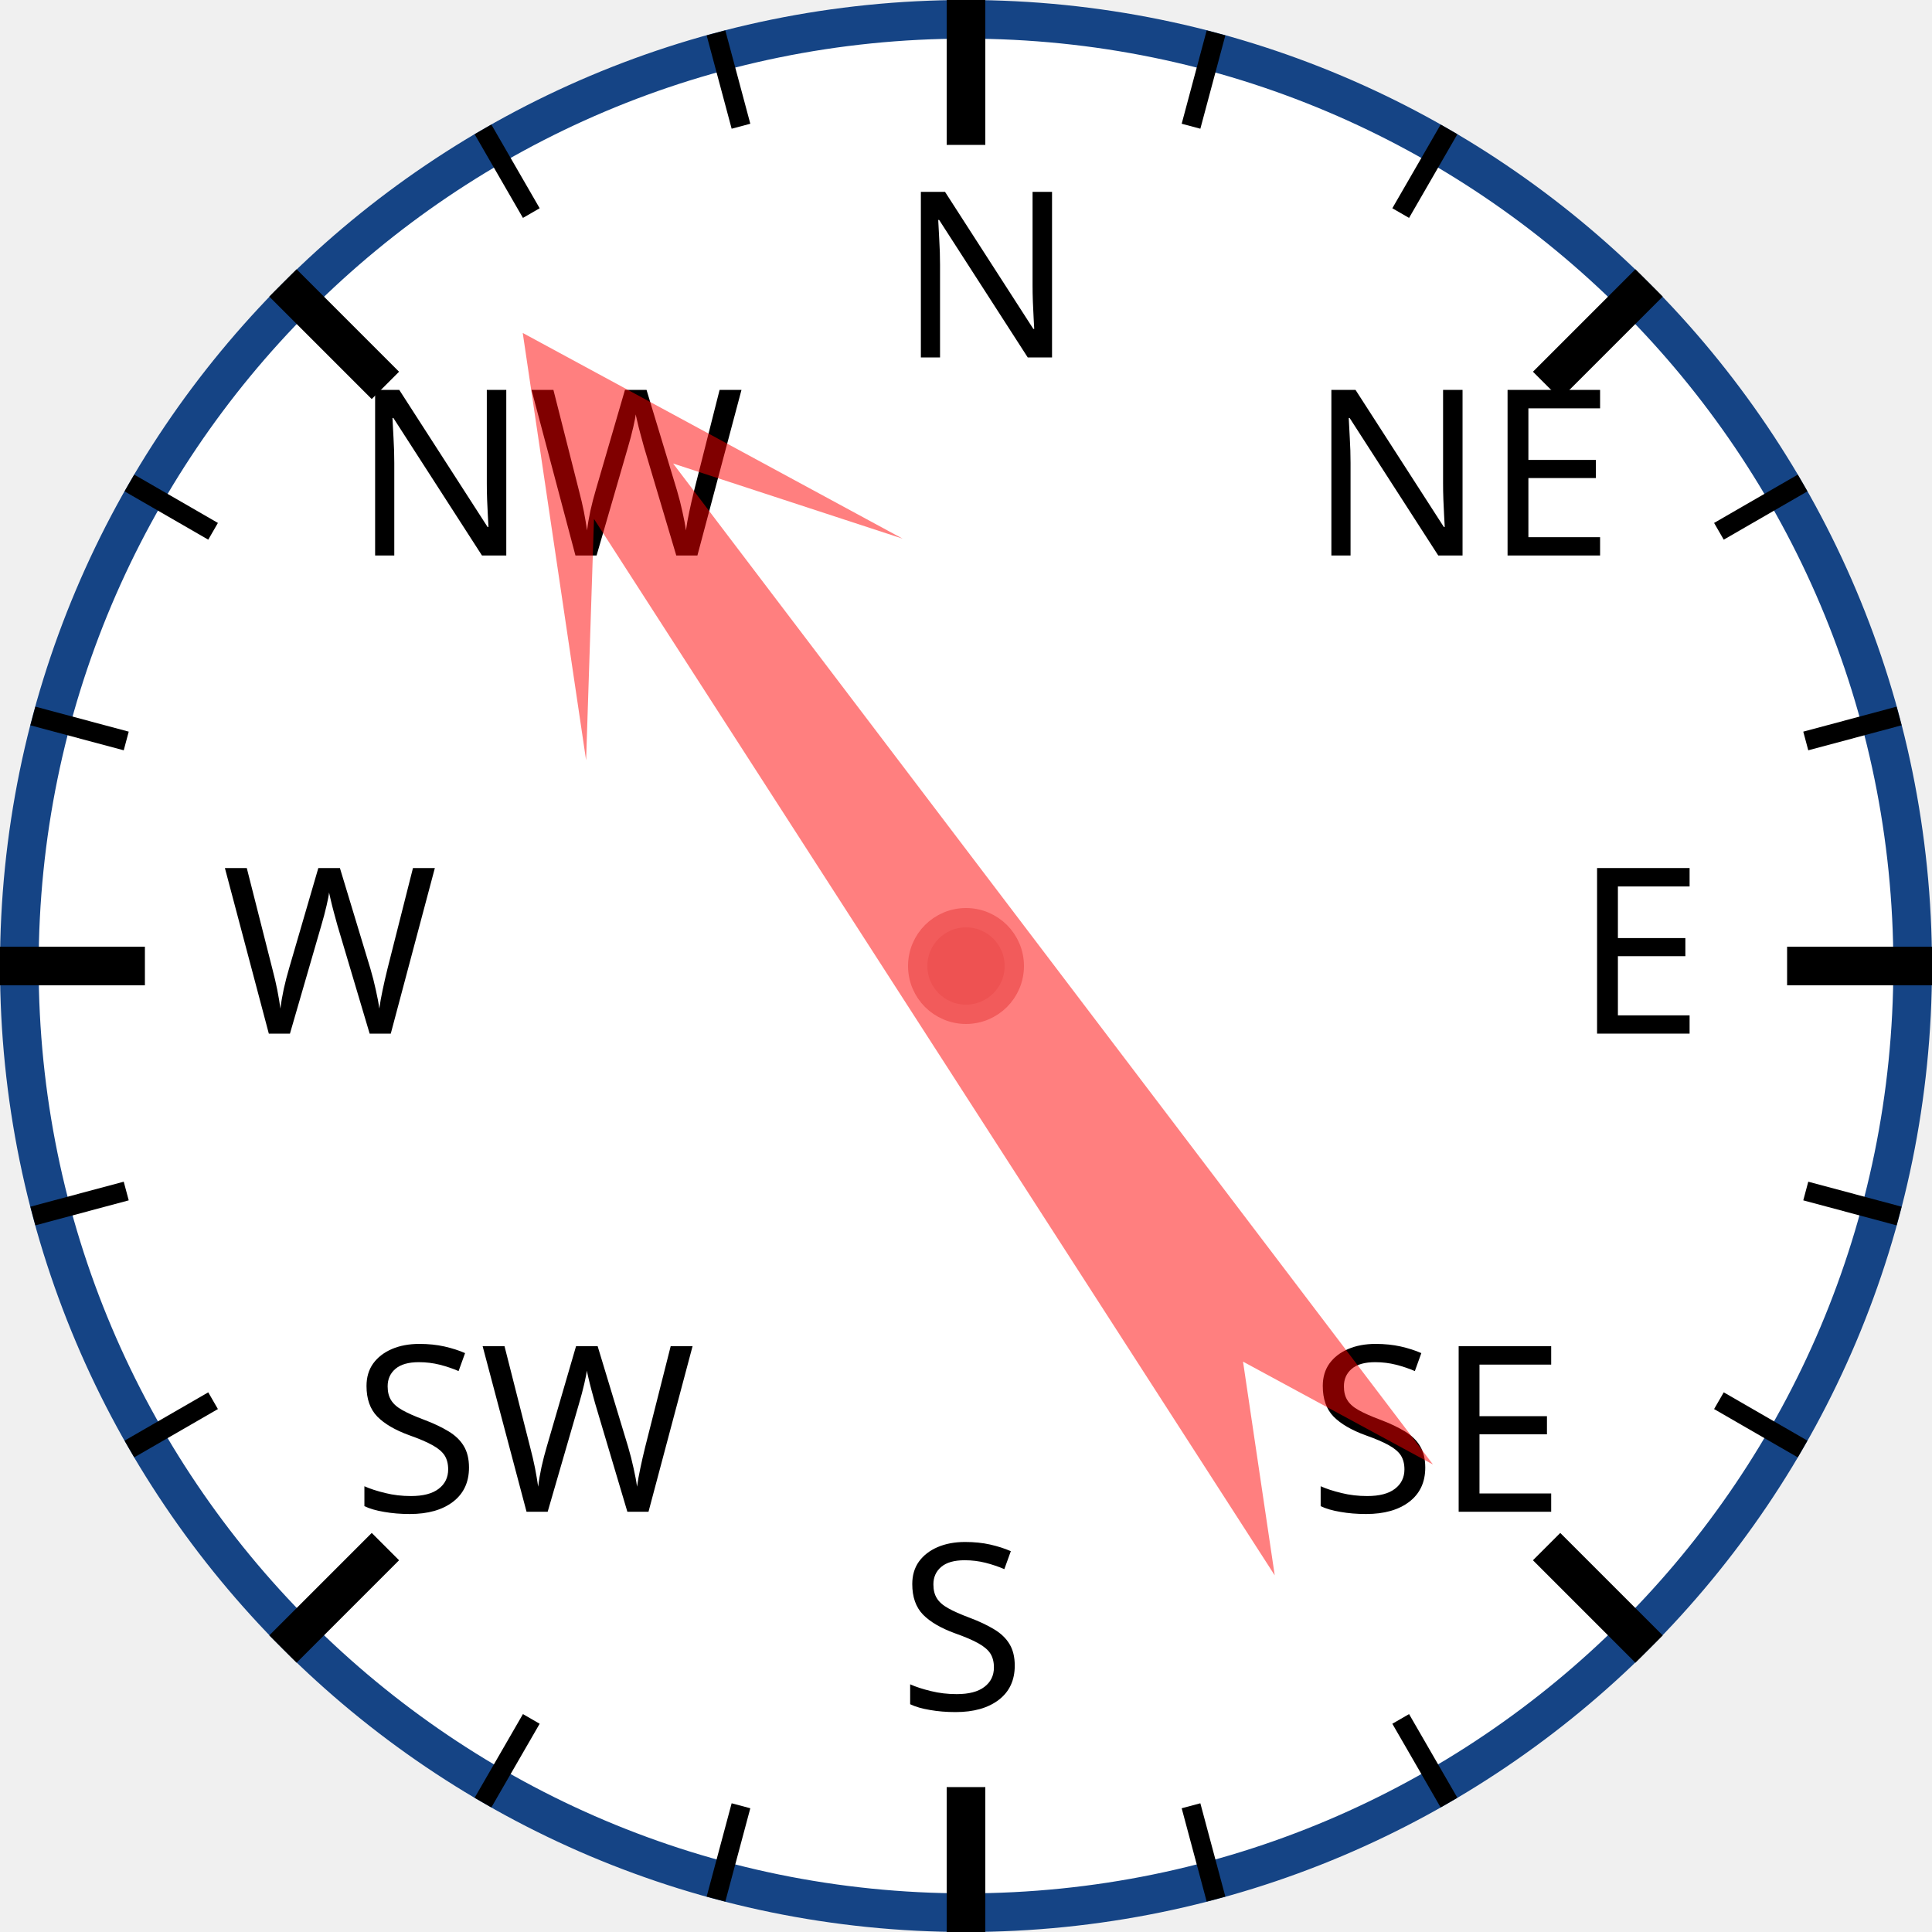
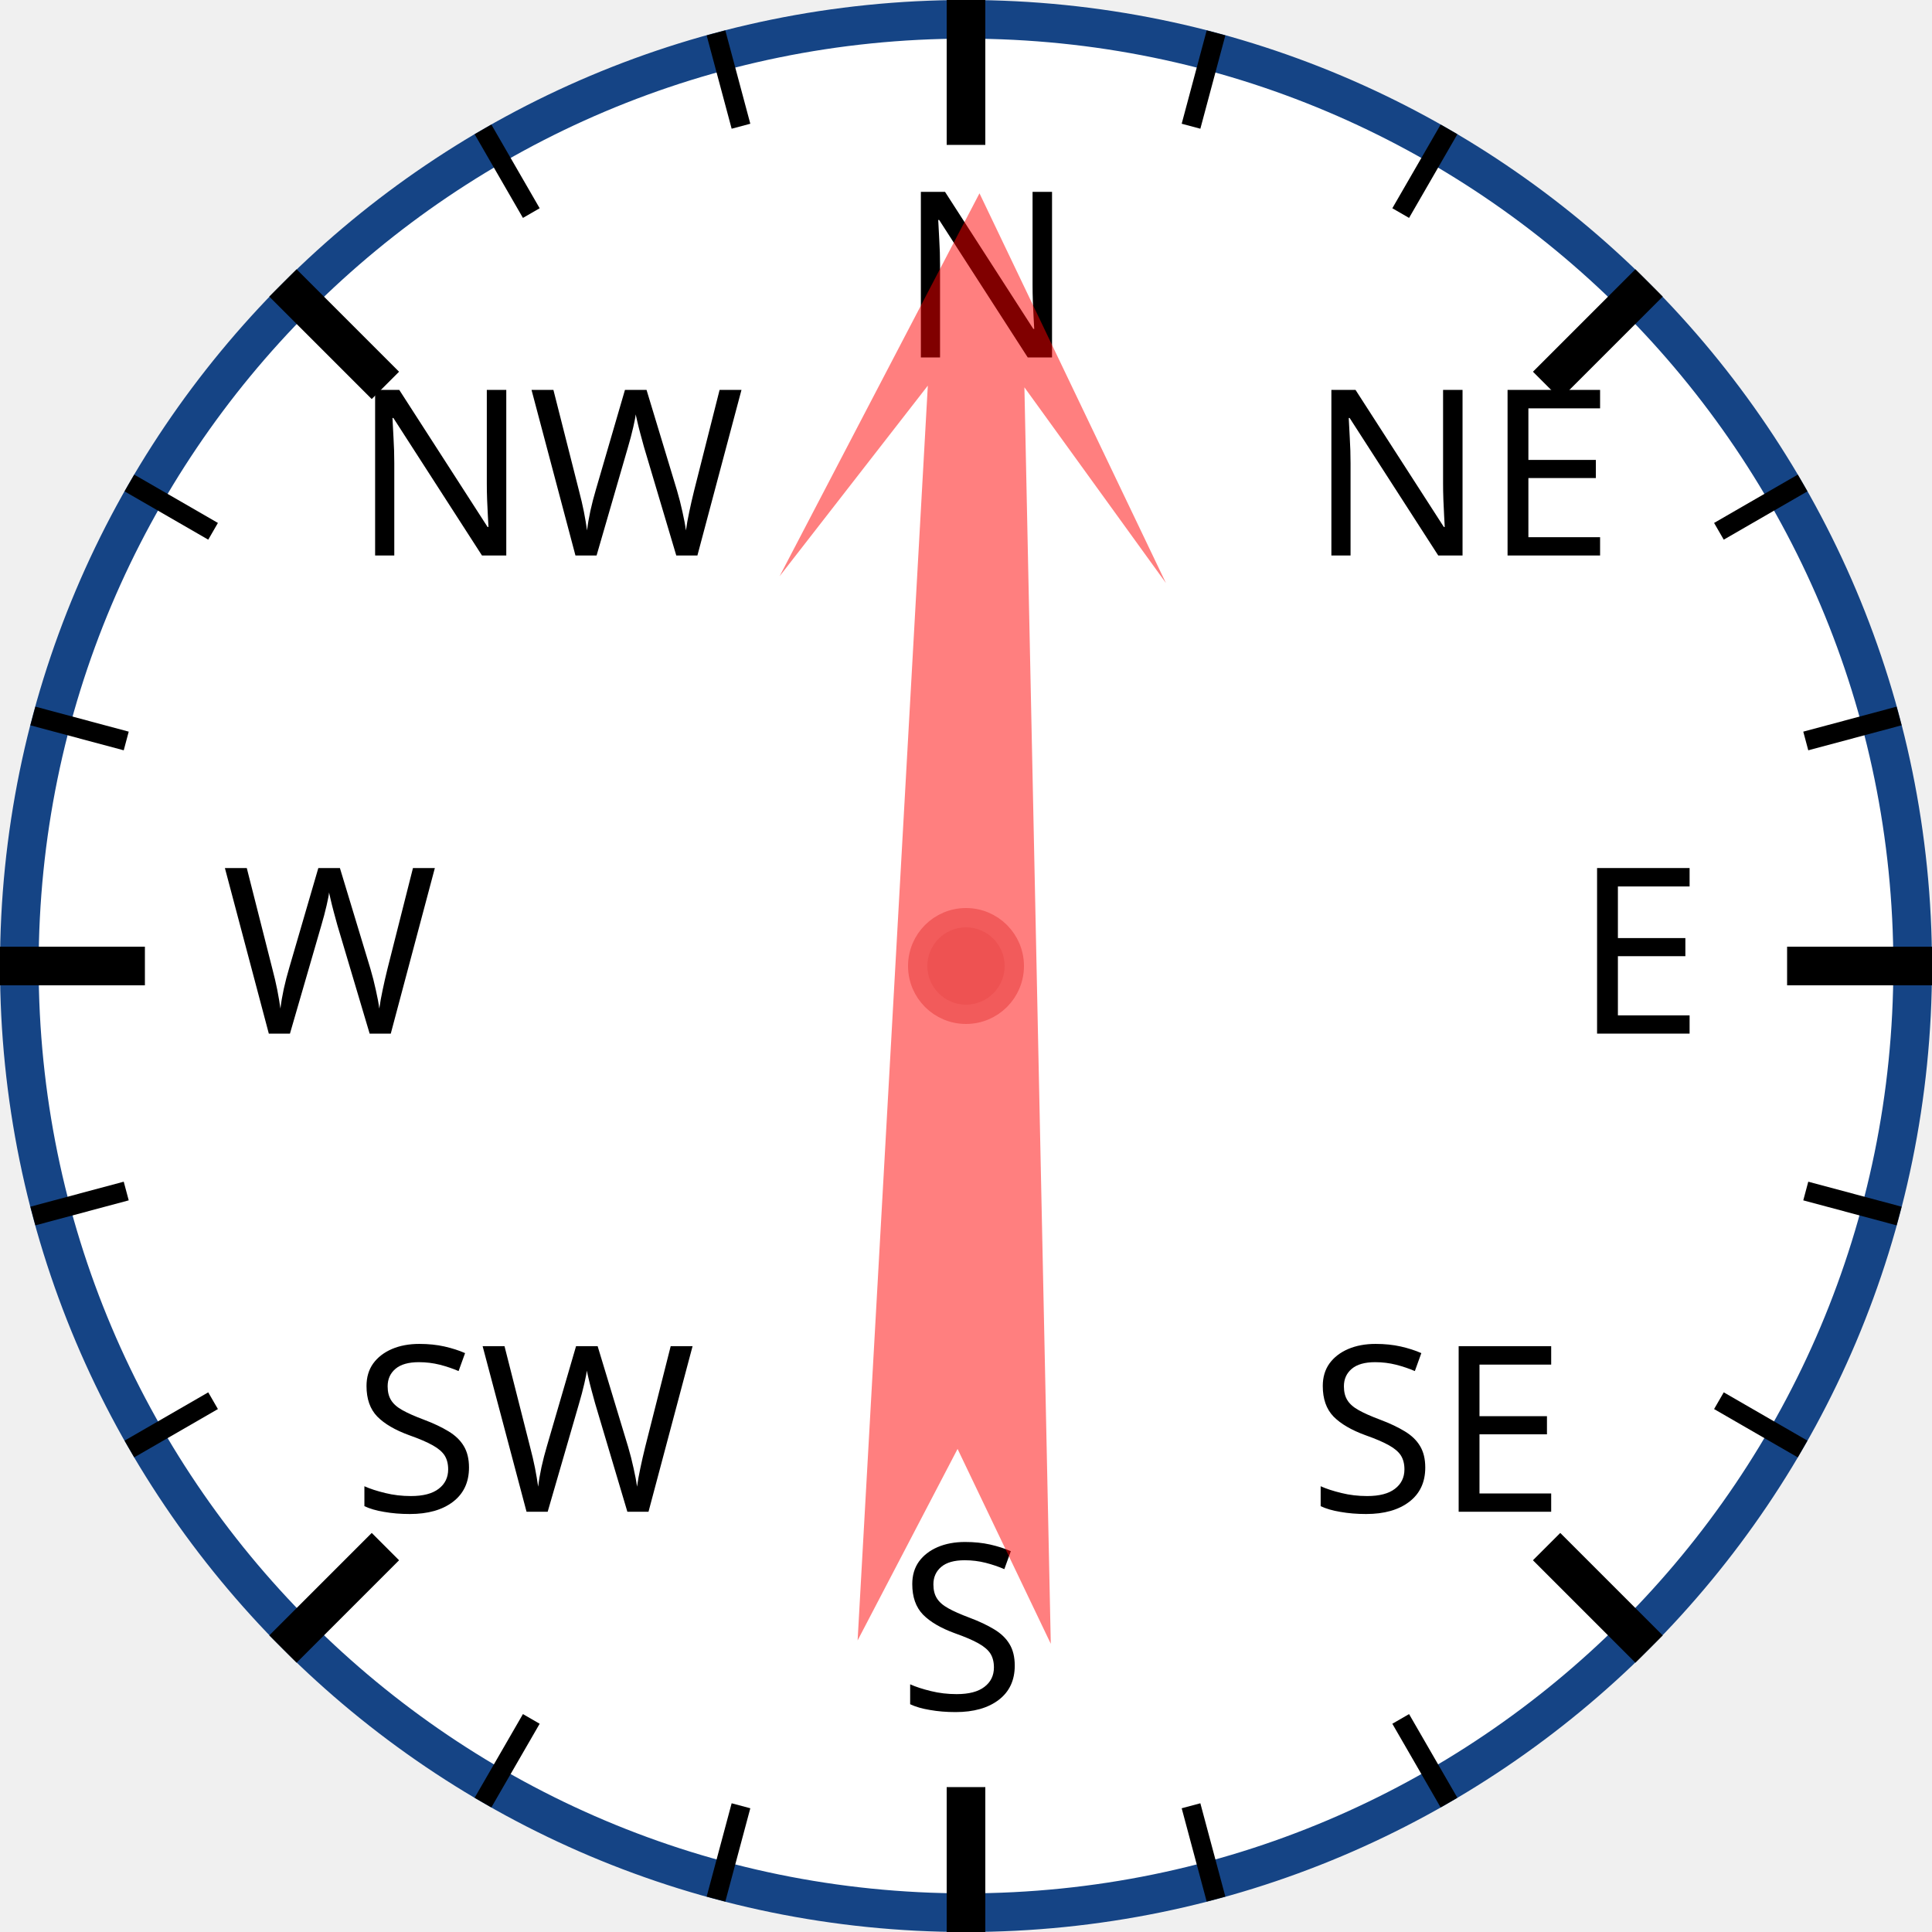
<svg xmlns="http://www.w3.org/2000/svg" width="120px" height="120px" viewBox="0 0 200 200">
  <circle cx="100" cy="100" r="98" style="fill: white; stroke: #154485; stroke-width: 4;" />
  <text x="93.0" y="37.0" style="font-family: sans-serif; font-size: 18pt;">N</text>
  <line x1="100.0" y1="0.0" x2="100.0" y2="15.0" style="stroke: black; stroke-width: 4;" />
  <line x1="74.118" y1="3.407" x2="76.706" y2="13.067" style="stroke: black; stroke-width: 2;" />
  <line x1="50" y1="13.397" x2="55" y2="22.058" style="stroke: black; stroke-width: 2;" />
  <text x="36.503" y="57.503" style="font-family: sans-serif; font-size: 18pt;">NW</text>
  <line x1="29.289" y1="29.289" x2="39.896" y2="39.896" style="stroke: black; stroke-width: 4;" />
  <line x1="13.397" y1="50" x2="22.058" y2="55" style="stroke: black; stroke-width: 2;" />
  <line x1="3.407" y1="74.118" x2="13.067" y2="76.706" style="stroke: black; stroke-width: 2;" />
  <text x="23.0" y="107.0" style="font-family: sans-serif; font-size: 18pt;">W</text>
  <line x1="0.0" y1="100.0" x2="15.0" y2="100.0" style="stroke: black; stroke-width: 4;" />
  <line x1="3.407" y1="125.882" x2="13.067" y2="123.294" style="stroke: black; stroke-width: 2;" />
  <line x1="13.397" y1="150" x2="22.058" y2="145" style="stroke: black; stroke-width: 2;" />
  <text x="36.503" y="156.497" style="font-family: sans-serif; font-size: 18pt;">SW</text>
  <line x1="29.289" y1="170.711" x2="39.896" y2="160.104" style="stroke: black; stroke-width: 4;" />
  <line x1="50" y1="186.603" x2="55" y2="177.942" style="stroke: black; stroke-width: 2;" />
  <line x1="74.118" y1="196.593" x2="76.706" y2="186.933" style="stroke: black; stroke-width: 2;" />
  <text x="93" y="177.0" style="font-family: sans-serif; font-size: 18pt;">S</text>
  <line x1="100" y1="200.0" x2="100" y2="185.0" style="stroke: black; stroke-width: 4;" />
  <line x1="125.882" y1="196.593" x2="123.294" y2="186.933" style="stroke: black; stroke-width: 2;" />
  <line x1="150.0" y1="186.603" x2="145.0" y2="177.942" style="stroke: black; stroke-width: 2;" />
  <text x="135.497" y="156.497" style="font-family: sans-serif; font-size: 18pt;">SE</text>
  <line x1="170.711" y1="170.711" x2="160.104" y2="160.104" style="stroke: black; stroke-width: 4;" />
  <line x1="186.603" y1="150" x2="177.942" y2="145" style="stroke: black; stroke-width: 2;" />
  <line x1="196.593" y1="125.882" x2="186.933" y2="123.294" style="stroke: black; stroke-width: 2;" />
  <text x="163.0" y="107" style="font-family: sans-serif; font-size: 18pt;">E</text>
  <line x1="200.0" y1="100" x2="185.0" y2="100" style="stroke: black; stroke-width: 4;" />
  <line x1="196.593" y1="74.118" x2="186.933" y2="76.706" style="stroke: black; stroke-width: 2;" />
  <line x1="186.603" y1="50" x2="177.942" y2="55" style="stroke: black; stroke-width: 2;" />
  <text x="135.497" y="57.503" style="font-family: sans-serif; font-size: 18pt;">NE</text>
  <line x1="170.711" y1="29.289" x2="160.104" y2="39.896" style="stroke: black; stroke-width: 4;" />
  <line x1="150" y1="13.397" x2="145" y2="22.058" style="stroke: black; stroke-width: 2;" />
  <line x1="125.882" y1="3.407" x2="123.294" y2="13.067" style="stroke: black; stroke-width: 2;" />
-   <polygon points="100 20 120 60 105 40 110 170 100 150 90 170 95 40 80 60" style="fill: red; fill-opacity: 0.5;" transform="rotate(325,100,100)" />
+   <polygon points="100 20 120 60 105 40 110 170 100 150 90 170 95 40 80 60" style="fill: red; fill-opacity: 0.5;" transform="rotate(1,100,100)" />
  <circle cx="100" cy="100" r="5" style="fill: #EE5252; stroke: #F25B5B; stroke-width: 2;" />
</svg>
